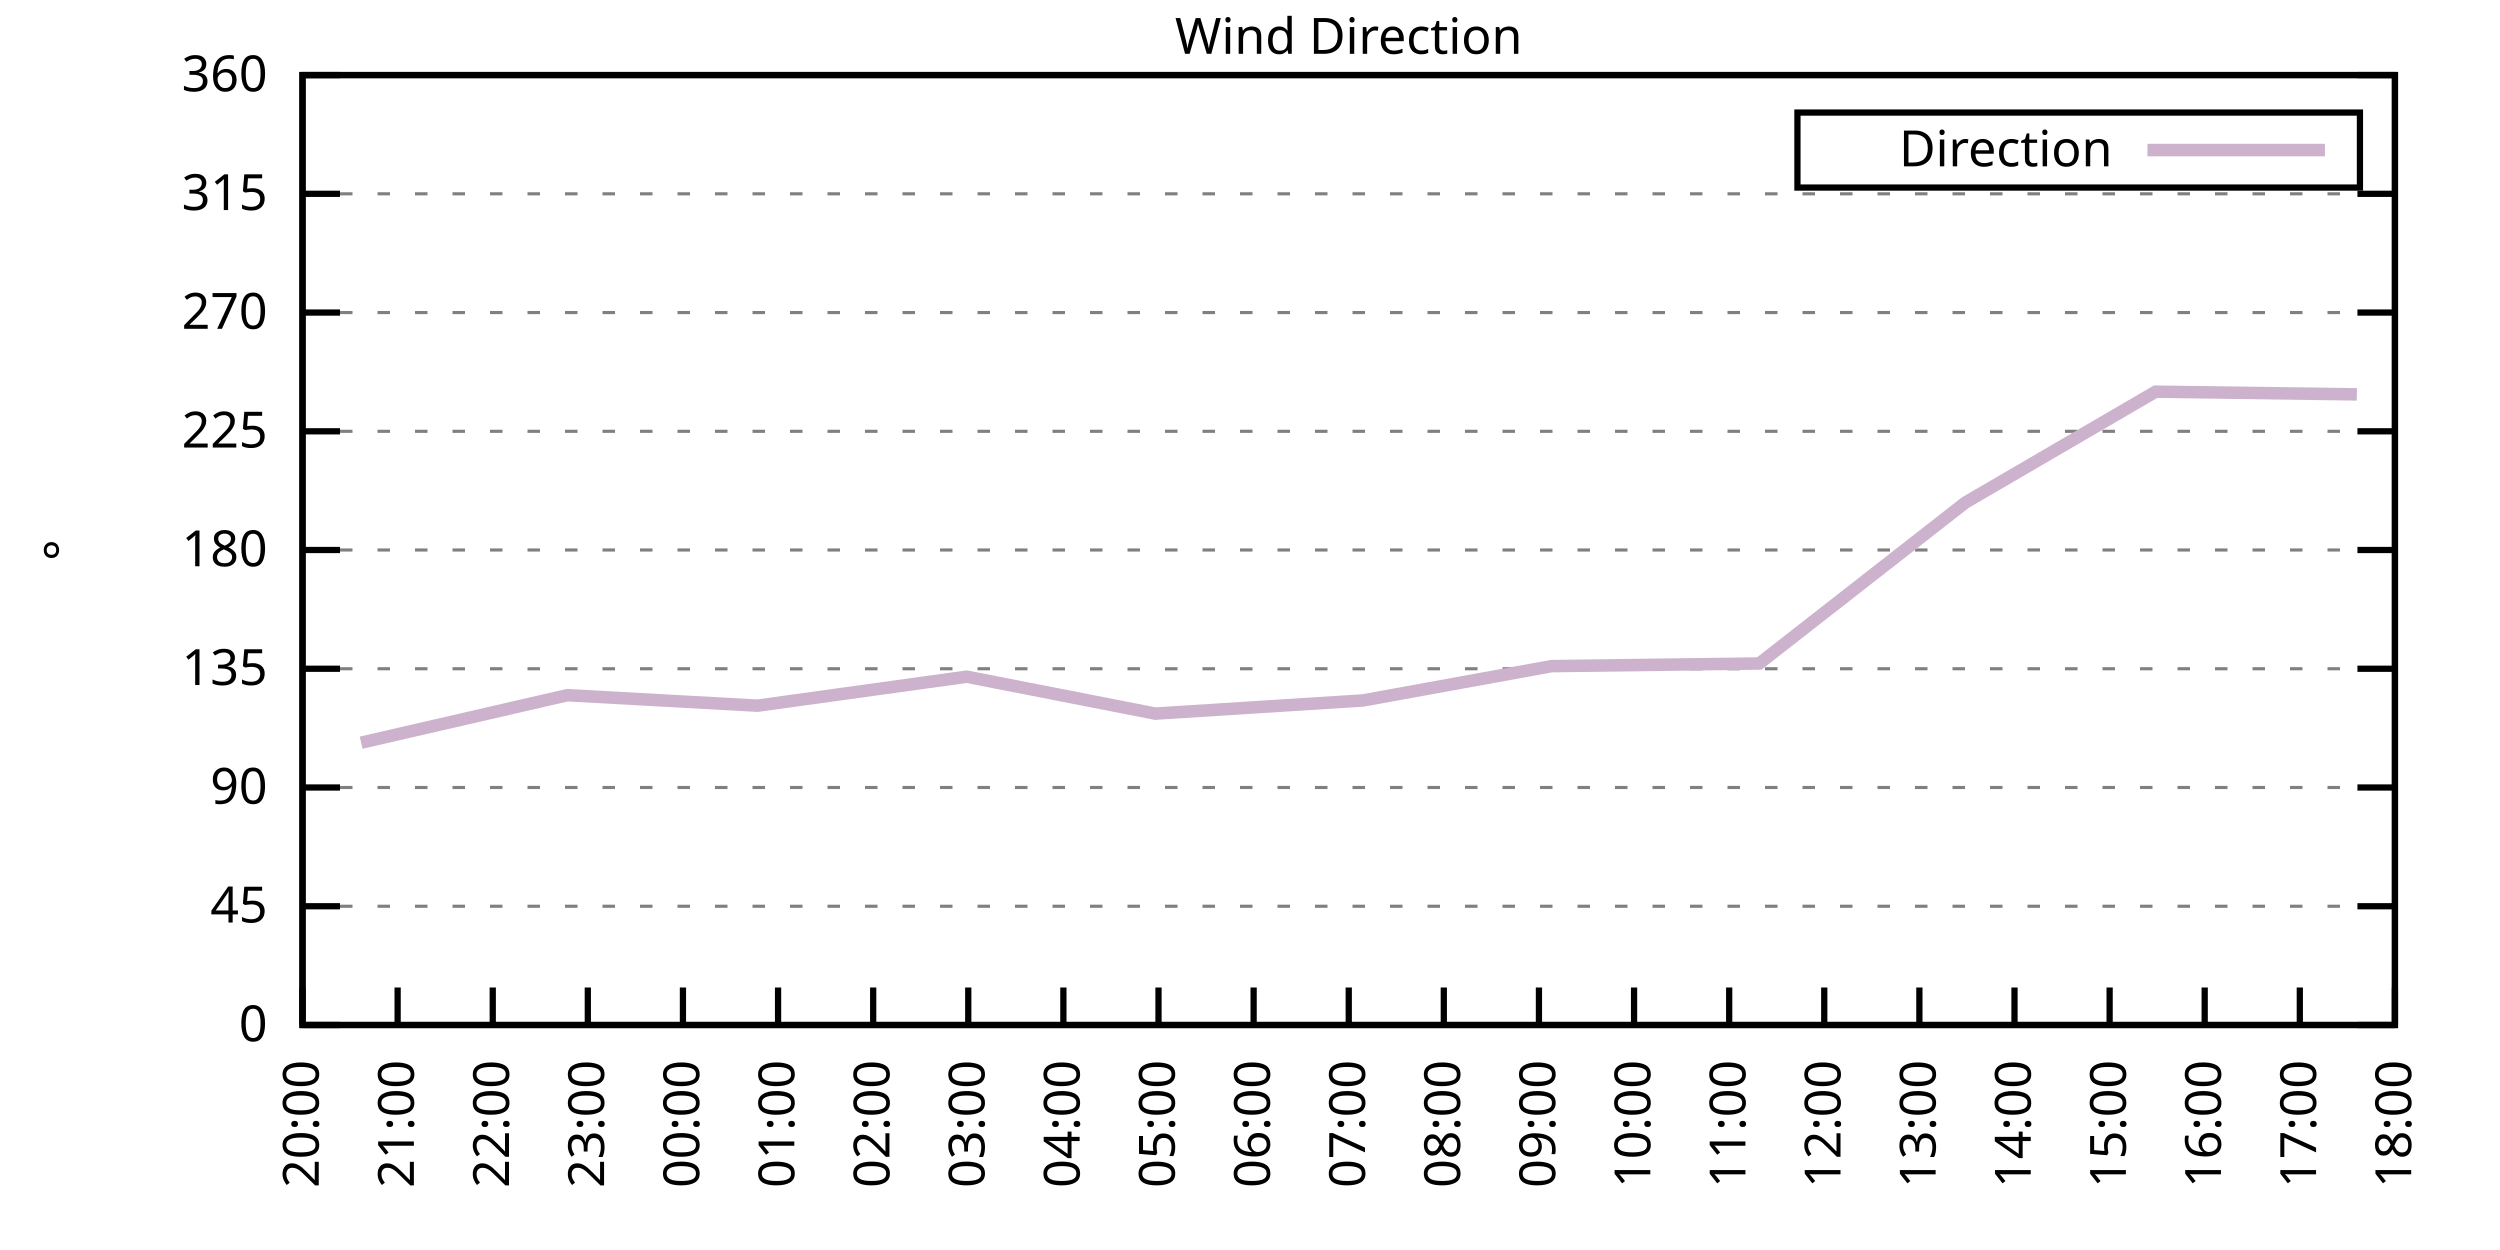
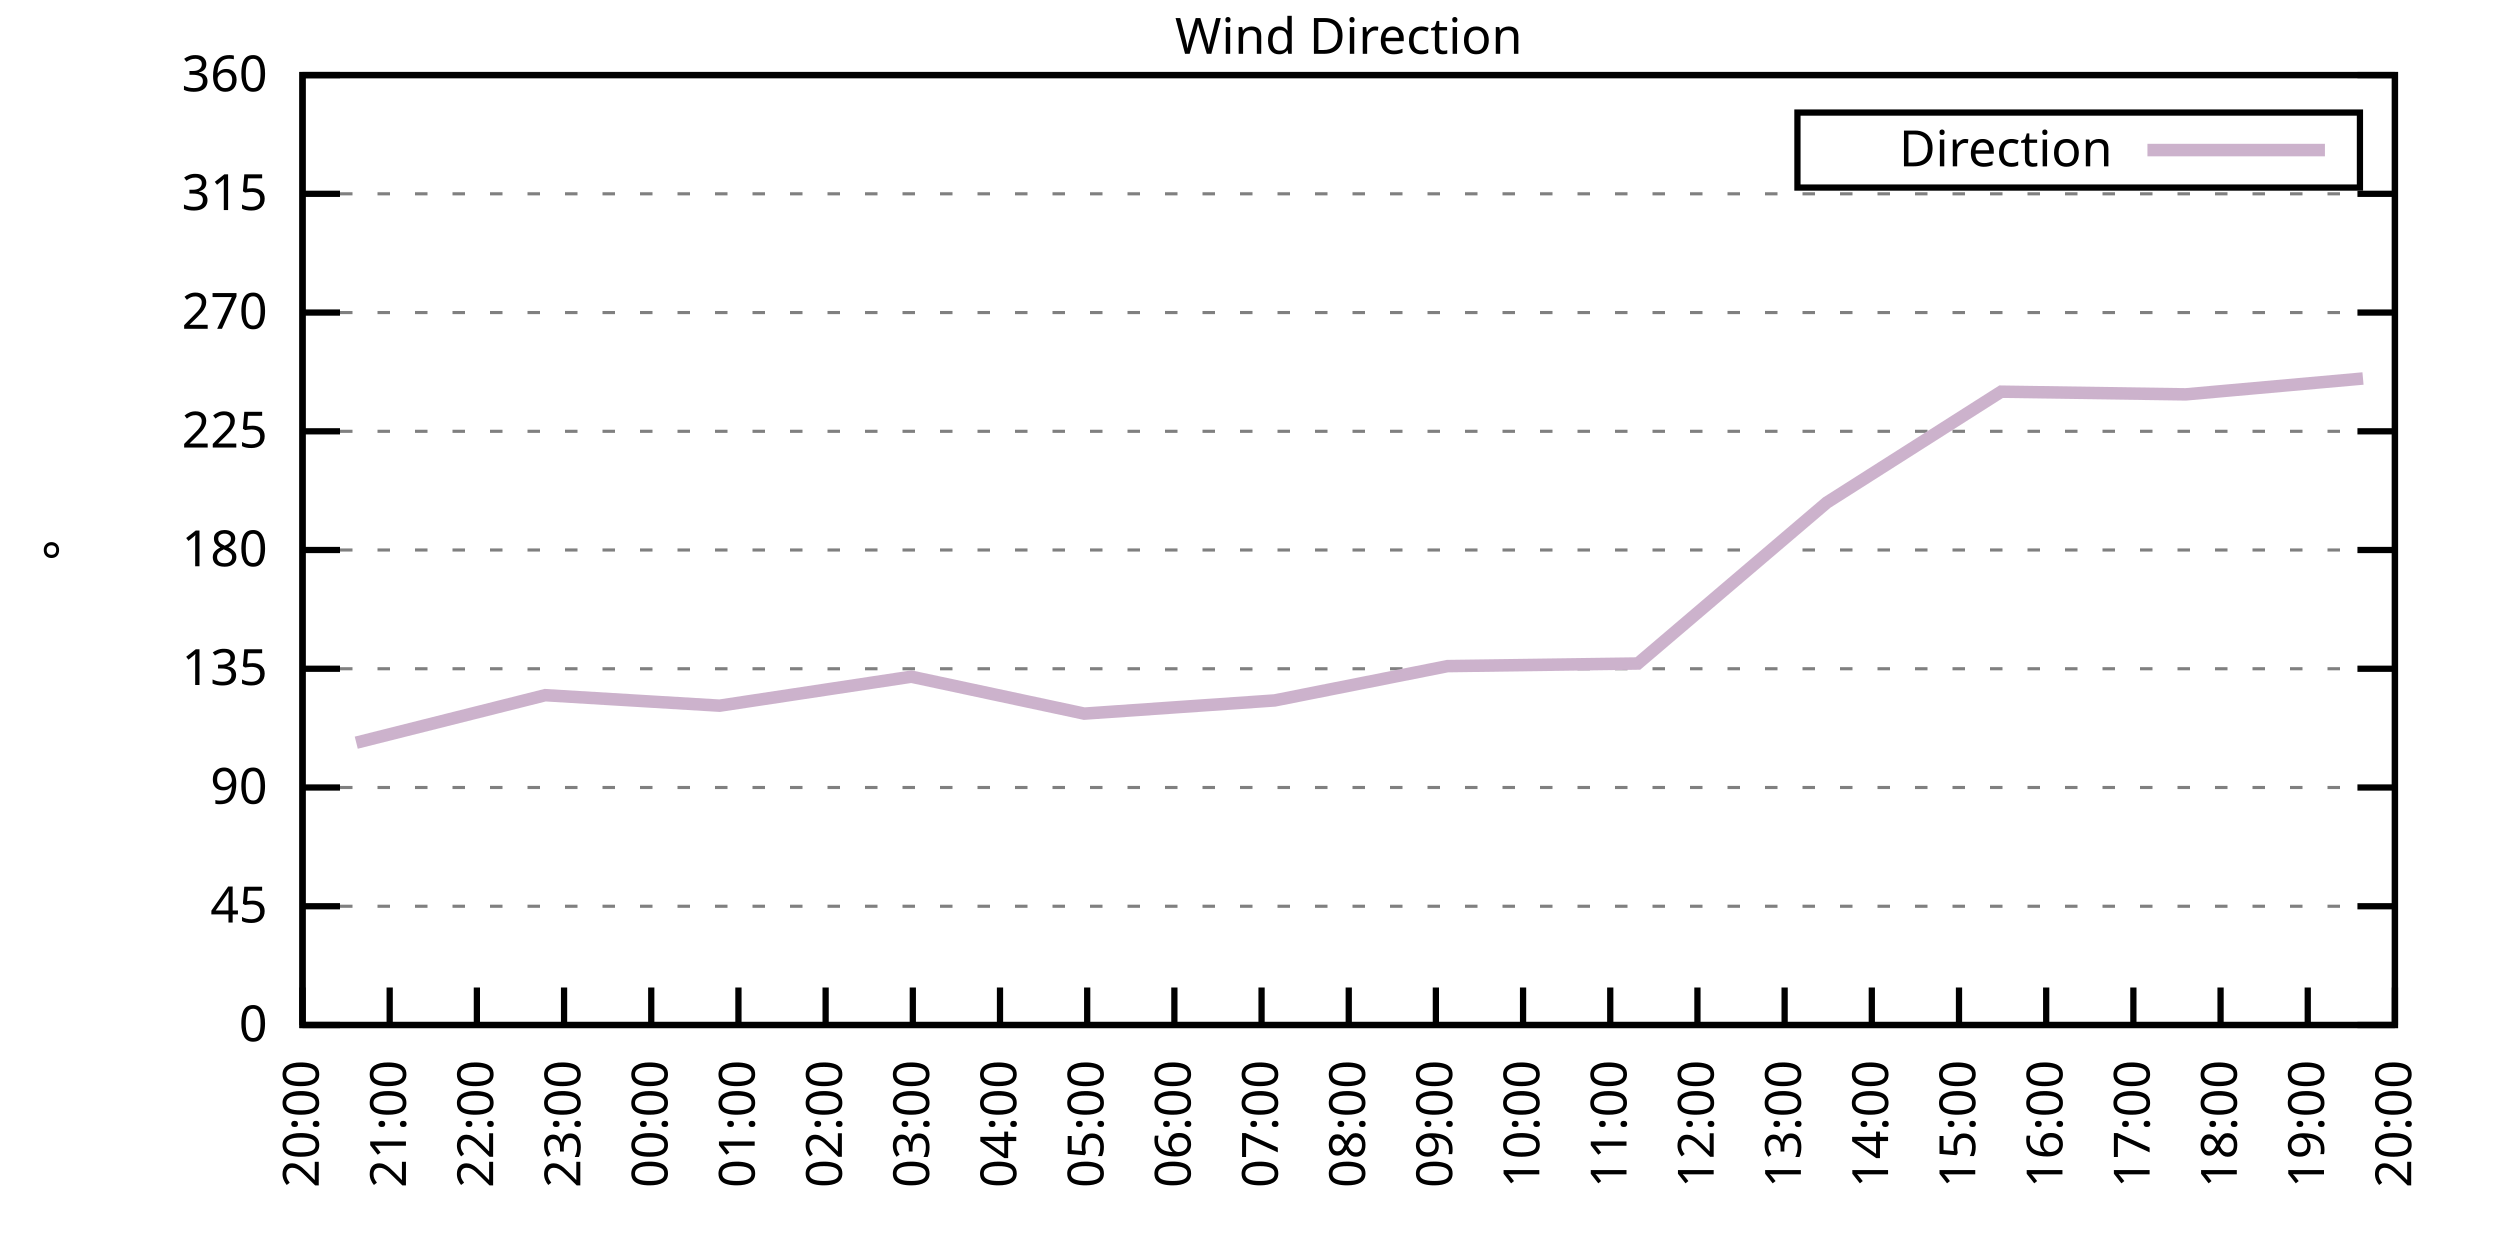
<svg xmlns="http://www.w3.org/2000/svg" xmlns:xlink="http://www.w3.org/1999/xlink" width="400" height="200" viewBox="0 0 400 200">
  <g id="gnuplot_canvas">
    <rect x="0" y="0" width="400" height="200" fill="none" />
    <defs>
      <circle id="gpDot" r="0.5" stroke-width="0.5" stroke="currentColor" />
      <path id="gpPt0" stroke-width="0.333" stroke="currentColor" d="M-1,0 h2 M0,-1 v2" />
      <path id="gpPt1" stroke-width="0.333" stroke="currentColor" d="M-1,-1 L1,1 M1,-1 L-1,1" />
      <path id="gpPt2" stroke-width="0.333" stroke="currentColor" d="M-1,0 L1,0 M0,-1 L0,1 M-1,-1 L1,1 M-1,1 L1,-1" />
      <rect id="gpPt3" stroke-width="0.333" stroke="currentColor" x="-1" y="-1" width="2" height="2" />
      <rect id="gpPt4" stroke-width="0.333" stroke="currentColor" fill="currentColor" x="-1" y="-1" width="2" height="2" />
      <circle id="gpPt5" stroke-width="0.333" stroke="currentColor" cx="0" cy="0" r="1" />
      <use xlink:href="#gpPt5" id="gpPt6" fill="currentColor" stroke="none" />
      <path id="gpPt7" stroke-width="0.333" stroke="currentColor" d="M0,-1.33 L-1.33,0.67 L1.33,0.67 z" />
      <use xlink:href="#gpPt7" id="gpPt8" fill="currentColor" stroke="none" />
      <use xlink:href="#gpPt7" id="gpPt9" stroke="currentColor" transform="rotate(180)" />
      <use xlink:href="#gpPt9" id="gpPt10" fill="currentColor" stroke="none" />
      <use xlink:href="#gpPt3" id="gpPt11" stroke="currentColor" transform="rotate(45)" />
      <use xlink:href="#gpPt11" id="gpPt12" fill="currentColor" stroke="none" />
      <path id="gpPt13" stroke-width="0.333" stroke="currentColor" d="M0,1.330 L1.265,0.411 L0.782,-1.067 L-0.782,-1.076 L-1.265,0.411 z" />
      <use xlink:href="#gpPt13" id="gpPt14" fill="currentColor" stroke="none" />
      <filter id="textbox" filterUnits="objectBoundingBox" x="0" y="0" height="1" width="1">
        <feFlood flood-color="white" flood-opacity="1" result="bgnd" />
        <feComposite in="SourceGraphic" in2="bgnd" operator="atop" />
      </filter>
      <filter id="greybox" filterUnits="objectBoundingBox" x="0" y="0" height="1" width="1">
        <feFlood flood-color="lightgrey" flood-opacity="1" result="grey" />
        <feComposite in="SourceGraphic" in2="grey" operator="atop" />
      </filter>
    </defs>
    <g fill="none" color="white" stroke="currentColor" stroke-width="1.00" stroke-linecap="butt" stroke-linejoin="miter">
</g>
    <g fill="none" color="black" stroke="currentColor" stroke-width="1.00" stroke-linecap="butt" stroke-linejoin="miter">
      <g stroke="none" shape-rendering="crispEdges">
        <polygon fill="rgb(255, 255, 255)" points="48.40,164.00 383.18,164.00 383.18,12.02 48.40,12.02 " />
      </g>
    </g>
    <g fill="none" color="black" stroke="currentColor" stroke-width="1.00" stroke-linecap="butt" stroke-linejoin="miter">
</g>
    <g fill="none" color="black" stroke="black" stroke-width="0.50" stroke-linecap="butt" stroke-linejoin="miter">
</g>
    <g fill="none" color="gray" stroke="currentColor" stroke-width="0.50" stroke-linecap="butt" stroke-linejoin="miter">
      <path stroke="gray" stroke-dasharray="2,4" class="gridline" d="M48.40,164.00 L383.19,164.00  " />
    </g>
    <g fill="none" color="gray" stroke="gray" stroke-width="1.00" stroke-linecap="butt" stroke-linejoin="miter">
</g>
    <g fill="none" color="black" stroke="currentColor" stroke-width="1.00" stroke-linecap="butt" stroke-linejoin="miter">
      <path stroke="black" d="M48.40,164.00 L54.40,164.00 M383.19,164.00 L377.19,164.00  " />
      <g transform="translate(42.80,166.60)" stroke="none" fill="black" font-family="Sans" font-size="8.00" text-anchor="end">
        <text>
          <tspan font-family="Sans"> 0</tspan>
        </text>
      </g>
    </g>
    <g fill="none" color="black" stroke="currentColor" stroke-width="1.00" stroke-linecap="butt" stroke-linejoin="miter">
</g>
    <g fill="none" color="black" stroke="black" stroke-width="0.50" stroke-linecap="butt" stroke-linejoin="miter">
</g>
    <g fill="none" color="gray" stroke="currentColor" stroke-width="0.50" stroke-linecap="butt" stroke-linejoin="miter">
      <path stroke="gray" stroke-dasharray="2,4" class="gridline" d="M48.40,145.00 L383.19,145.00  " />
    </g>
    <g fill="none" color="gray" stroke="gray" stroke-width="1.00" stroke-linecap="butt" stroke-linejoin="miter">
</g>
    <g fill="none" color="black" stroke="currentColor" stroke-width="1.00" stroke-linecap="butt" stroke-linejoin="miter">
      <path stroke="black" d="M48.40,145.00 L54.40,145.00 M383.19,145.00 L377.19,145.00  " />
      <g transform="translate(42.80,147.60)" stroke="none" fill="black" font-family="Sans" font-size="8.00" text-anchor="end">
        <text>
          <tspan font-family="Sans"> 45</tspan>
        </text>
      </g>
    </g>
    <g fill="none" color="black" stroke="currentColor" stroke-width="1.00" stroke-linecap="butt" stroke-linejoin="miter">
</g>
    <g fill="none" color="black" stroke="black" stroke-width="0.50" stroke-linecap="butt" stroke-linejoin="miter">
</g>
    <g fill="none" color="gray" stroke="currentColor" stroke-width="0.50" stroke-linecap="butt" stroke-linejoin="miter">
      <path stroke="gray" stroke-dasharray="2,4" class="gridline" d="M48.40,126.00 L383.19,126.00  " />
    </g>
    <g fill="none" color="gray" stroke="gray" stroke-width="1.00" stroke-linecap="butt" stroke-linejoin="miter">
</g>
    <g fill="none" color="black" stroke="currentColor" stroke-width="1.00" stroke-linecap="butt" stroke-linejoin="miter">
      <path stroke="black" d="M48.40,126.00 L54.40,126.00 M383.19,126.00 L377.19,126.00  " />
      <g transform="translate(42.80,128.60)" stroke="none" fill="black" font-family="Sans" font-size="8.00" text-anchor="end">
        <text>
          <tspan font-family="Sans"> 90</tspan>
        </text>
      </g>
    </g>
    <g fill="none" color="black" stroke="currentColor" stroke-width="1.00" stroke-linecap="butt" stroke-linejoin="miter">
</g>
    <g fill="none" color="black" stroke="black" stroke-width="0.50" stroke-linecap="butt" stroke-linejoin="miter">
</g>
    <g fill="none" color="gray" stroke="currentColor" stroke-width="0.50" stroke-linecap="butt" stroke-linejoin="miter">
      <path stroke="gray" stroke-dasharray="2,4" class="gridline" d="M48.40,107.00 L383.19,107.00  " />
    </g>
    <g fill="none" color="gray" stroke="gray" stroke-width="1.00" stroke-linecap="butt" stroke-linejoin="miter">
</g>
    <g fill="none" color="black" stroke="currentColor" stroke-width="1.00" stroke-linecap="butt" stroke-linejoin="miter">
      <path stroke="black" d="M48.40,107.00 L54.40,107.00 M383.19,107.00 L377.19,107.00  " />
      <g transform="translate(42.80,109.60)" stroke="none" fill="black" font-family="Sans" font-size="8.00" text-anchor="end">
        <text>
          <tspan font-family="Sans"> 135</tspan>
        </text>
      </g>
    </g>
    <g fill="none" color="black" stroke="currentColor" stroke-width="1.00" stroke-linecap="butt" stroke-linejoin="miter">
</g>
    <g fill="none" color="black" stroke="black" stroke-width="0.50" stroke-linecap="butt" stroke-linejoin="miter">
</g>
    <g fill="none" color="gray" stroke="currentColor" stroke-width="0.50" stroke-linecap="butt" stroke-linejoin="miter">
      <path stroke="gray" stroke-dasharray="2,4" class="gridline" d="M48.40,88.00 L383.19,88.00  " />
    </g>
    <g fill="none" color="gray" stroke="gray" stroke-width="1.00" stroke-linecap="butt" stroke-linejoin="miter">
</g>
    <g fill="none" color="black" stroke="currentColor" stroke-width="1.00" stroke-linecap="butt" stroke-linejoin="miter">
      <path stroke="black" d="M48.40,88.00 L54.40,88.00 M383.19,88.00 L377.19,88.00  " />
      <g transform="translate(42.80,90.60)" stroke="none" fill="black" font-family="Sans" font-size="8.00" text-anchor="end">
        <text>
          <tspan font-family="Sans"> 180</tspan>
        </text>
      </g>
    </g>
    <g fill="none" color="black" stroke="currentColor" stroke-width="1.00" stroke-linecap="butt" stroke-linejoin="miter">
</g>
    <g fill="none" color="black" stroke="black" stroke-width="0.50" stroke-linecap="butt" stroke-linejoin="miter">
</g>
    <g fill="none" color="gray" stroke="currentColor" stroke-width="0.50" stroke-linecap="butt" stroke-linejoin="miter">
      <path stroke="gray" stroke-dasharray="2,4" class="gridline" d="M48.40,69.01 L383.19,69.01  " />
    </g>
    <g fill="none" color="gray" stroke="gray" stroke-width="1.00" stroke-linecap="butt" stroke-linejoin="miter">
</g>
    <g fill="none" color="black" stroke="currentColor" stroke-width="1.00" stroke-linecap="butt" stroke-linejoin="miter">
      <path stroke="black" d="M48.40,69.01 L54.40,69.01 M383.19,69.01 L377.19,69.01  " />
      <g transform="translate(42.80,71.61)" stroke="none" fill="black" font-family="Sans" font-size="8.00" text-anchor="end">
        <text>
          <tspan font-family="Sans"> 225</tspan>
        </text>
      </g>
    </g>
    <g fill="none" color="black" stroke="currentColor" stroke-width="1.00" stroke-linecap="butt" stroke-linejoin="miter">
</g>
    <g fill="none" color="black" stroke="black" stroke-width="0.50" stroke-linecap="butt" stroke-linejoin="miter">
</g>
    <g fill="none" color="gray" stroke="currentColor" stroke-width="0.50" stroke-linecap="butt" stroke-linejoin="miter">
      <path stroke="gray" stroke-dasharray="2,4" class="gridline" d="M48.40,50.01 L383.19,50.01  " />
    </g>
    <g fill="none" color="gray" stroke="gray" stroke-width="1.00" stroke-linecap="butt" stroke-linejoin="miter">
</g>
    <g fill="none" color="black" stroke="currentColor" stroke-width="1.00" stroke-linecap="butt" stroke-linejoin="miter">
      <path stroke="black" d="M48.40,50.01 L54.40,50.01 M383.19,50.01 L377.19,50.01  " />
      <g transform="translate(42.80,52.61)" stroke="none" fill="black" font-family="Sans" font-size="8.00" text-anchor="end">
        <text>
          <tspan font-family="Sans"> 270</tspan>
        </text>
      </g>
    </g>
    <g fill="none" color="black" stroke="currentColor" stroke-width="1.00" stroke-linecap="butt" stroke-linejoin="miter">
</g>
    <g fill="none" color="black" stroke="black" stroke-width="0.50" stroke-linecap="butt" stroke-linejoin="miter">
</g>
    <g fill="none" color="gray" stroke="currentColor" stroke-width="0.50" stroke-linecap="butt" stroke-linejoin="miter">
      <path stroke="gray" stroke-dasharray="2,4" class="gridline" d="M48.40,31.01 L383.19,31.01  " />
    </g>
    <g fill="none" color="gray" stroke="gray" stroke-width="1.00" stroke-linecap="butt" stroke-linejoin="miter">
</g>
    <g fill="none" color="black" stroke="currentColor" stroke-width="1.00" stroke-linecap="butt" stroke-linejoin="miter">
      <path stroke="black" d="M48.40,31.01 L54.40,31.01 M383.19,31.01 L377.19,31.01  " />
      <g transform="translate(42.80,33.61)" stroke="none" fill="black" font-family="Sans" font-size="8.00" text-anchor="end">
        <text>
          <tspan font-family="Sans"> 315</tspan>
        </text>
      </g>
    </g>
    <g fill="none" color="black" stroke="currentColor" stroke-width="1.00" stroke-linecap="butt" stroke-linejoin="miter">
</g>
    <g fill="none" color="black" stroke="black" stroke-width="0.50" stroke-linecap="butt" stroke-linejoin="miter">
</g>
    <g fill="none" color="gray" stroke="currentColor" stroke-width="0.50" stroke-linecap="butt" stroke-linejoin="miter">
      <path stroke="gray" stroke-dasharray="2,4" class="gridline" d="M48.40,12.01 L383.19,12.01  " />
    </g>
    <g fill="none" color="gray" stroke="gray" stroke-width="1.00" stroke-linecap="butt" stroke-linejoin="miter">
</g>
    <g fill="none" color="black" stroke="currentColor" stroke-width="1.00" stroke-linecap="butt" stroke-linejoin="miter">
      <path stroke="black" d="M48.40,12.01 L54.40,12.01 M383.19,12.01 L377.19,12.01  " />
      <g transform="translate(42.80,14.61)" stroke="none" fill="black" font-family="Sans" font-size="8.00" text-anchor="end">
        <text>
          <tspan font-family="Sans"> 360</tspan>
        </text>
      </g>
    </g>
    <g fill="none" color="black" stroke="currentColor" stroke-width="1.00" stroke-linecap="butt" stroke-linejoin="miter">
      <path stroke="black" d="M48.40,164.00 L48.40,158.00  " />
      <g transform="translate(51.00,169.60) rotate(270.00)" stroke="none" fill="black" font-family="Sans" font-size="8.00" text-anchor="end">
        <text>
          <tspan font-family="Sans">20:00</tspan>
        </text>
      </g>
    </g>
    <g fill="none" color="black" stroke="currentColor" stroke-width="1.00" stroke-linecap="butt" stroke-linejoin="miter">
-       <path stroke="black" d="M63.62,164.00 L63.62,158.00  " />
-       <g transform="translate(66.22,169.60) rotate(270.00)" stroke="none" fill="black" font-family="Sans" font-size="8.00" text-anchor="end">
+       <path stroke="black" d="M62.35,164.00 L62.35,158.00  " />
+       <g transform="translate(64.95,169.60) rotate(270.00)" stroke="none" fill="black" font-family="Sans" font-size="8.00" text-anchor="end">
        <text>
          <tspan font-family="Sans">21:00</tspan>
        </text>
      </g>
    </g>
    <g fill="none" color="black" stroke="currentColor" stroke-width="1.00" stroke-linecap="butt" stroke-linejoin="miter">
-       <path stroke="black" d="M78.84,164.00 L78.84,158.00  " />
-       <g transform="translate(81.44,169.60) rotate(270.00)" stroke="none" fill="black" font-family="Sans" font-size="8.00" text-anchor="end">
+       <path stroke="black" d="M76.30,164.00 L76.30,158.00  " />
+       <g transform="translate(78.90,169.60) rotate(270.00)" stroke="none" fill="black" font-family="Sans" font-size="8.00" text-anchor="end">
        <text>
          <tspan font-family="Sans">22:00</tspan>
        </text>
      </g>
    </g>
    <g fill="none" color="black" stroke="currentColor" stroke-width="1.00" stroke-linecap="butt" stroke-linejoin="miter">
-       <path stroke="black" d="M94.05,164.00 L94.05,158.00  " />
-       <g transform="translate(96.65,169.60) rotate(270.00)" stroke="none" fill="black" font-family="Sans" font-size="8.00" text-anchor="end">
+       <path stroke="black" d="M90.25,164.00 L90.25,158.00  " />
+       <g transform="translate(92.85,169.60) rotate(270.00)" stroke="none" fill="black" font-family="Sans" font-size="8.00" text-anchor="end">
        <text>
          <tspan font-family="Sans">23:00</tspan>
        </text>
      </g>
    </g>
    <g fill="none" color="black" stroke="currentColor" stroke-width="1.00" stroke-linecap="butt" stroke-linejoin="miter">
-       <path stroke="black" d="M109.27,164.00 L109.27,158.00  " />
-       <g transform="translate(111.87,169.60) rotate(270.00)" stroke="none" fill="black" font-family="Sans" font-size="8.00" text-anchor="end">
+       <path stroke="black" d="M104.20,164.00 L104.20,158.00  " />
+       <g transform="translate(106.80,169.60) rotate(270.00)" stroke="none" fill="black" font-family="Sans" font-size="8.00" text-anchor="end">
        <text>
          <tspan font-family="Sans">00:00</tspan>
        </text>
      </g>
    </g>
    <g fill="none" color="black" stroke="currentColor" stroke-width="1.00" stroke-linecap="butt" stroke-linejoin="miter">
-       <path stroke="black" d="M124.49,164.00 L124.49,158.00  " />
-       <g transform="translate(127.09,169.60) rotate(270.00)" stroke="none" fill="black" font-family="Sans" font-size="8.00" text-anchor="end">
+       <path stroke="black" d="M118.15,164.00 L118.15,158.00  " />
+       <g transform="translate(120.75,169.60) rotate(270.00)" stroke="none" fill="black" font-family="Sans" font-size="8.00" text-anchor="end">
        <text>
          <tspan font-family="Sans">01:00</tspan>
        </text>
      </g>
    </g>
    <g fill="none" color="black" stroke="currentColor" stroke-width="1.00" stroke-linecap="butt" stroke-linejoin="miter">
-       <path stroke="black" d="M139.71,164.00 L139.71,158.00  " />
-       <g transform="translate(142.31,169.60) rotate(270.00)" stroke="none" fill="black" font-family="Sans" font-size="8.00" text-anchor="end">
+       <path stroke="black" d="M132.10,164.00 L132.10,158.00  " />
+       <g transform="translate(134.70,169.60) rotate(270.00)" stroke="none" fill="black" font-family="Sans" font-size="8.00" text-anchor="end">
        <text>
          <tspan font-family="Sans">02:00</tspan>
        </text>
      </g>
    </g>
    <g fill="none" color="black" stroke="currentColor" stroke-width="1.00" stroke-linecap="butt" stroke-linejoin="miter">
-       <path stroke="black" d="M154.92,164.00 L154.92,158.00  " />
-       <g transform="translate(157.52,169.60) rotate(270.00)" stroke="none" fill="black" font-family="Sans" font-size="8.00" text-anchor="end">
+       <path stroke="black" d="M146.05,164.00 L146.05,158.00  " />
+       <g transform="translate(148.65,169.60) rotate(270.00)" stroke="none" fill="black" font-family="Sans" font-size="8.00" text-anchor="end">
        <text>
          <tspan font-family="Sans">03:00</tspan>
        </text>
      </g>
    </g>
    <g fill="none" color="black" stroke="currentColor" stroke-width="1.00" stroke-linecap="butt" stroke-linejoin="miter">
-       <path stroke="black" d="M170.14,164.00 L170.14,158.00  " />
-       <g transform="translate(172.74,169.60) rotate(270.00)" stroke="none" fill="black" font-family="Sans" font-size="8.00" text-anchor="end">
+       <path stroke="black" d="M160.00,164.00 L160.00,158.00  " />
+       <g transform="translate(162.60,169.60) rotate(270.00)" stroke="none" fill="black" font-family="Sans" font-size="8.00" text-anchor="end">
        <text>
          <tspan font-family="Sans">04:00</tspan>
        </text>
      </g>
    </g>
    <g fill="none" color="black" stroke="currentColor" stroke-width="1.00" stroke-linecap="butt" stroke-linejoin="miter">
-       <path stroke="black" d="M185.36,164.00 L185.36,158.00  " />
-       <g transform="translate(187.96,169.60) rotate(270.00)" stroke="none" fill="black" font-family="Sans" font-size="8.00" text-anchor="end">
+       <path stroke="black" d="M173.95,164.00 L173.95,158.00  " />
+       <g transform="translate(176.55,169.60) rotate(270.00)" stroke="none" fill="black" font-family="Sans" font-size="8.00" text-anchor="end">
        <text>
          <tspan font-family="Sans">05:00</tspan>
        </text>
      </g>
    </g>
    <g fill="none" color="black" stroke="currentColor" stroke-width="1.00" stroke-linecap="butt" stroke-linejoin="miter">
-       <path stroke="black" d="M200.58,164.00 L200.58,158.00  " />
-       <g transform="translate(203.18,169.60) rotate(270.00)" stroke="none" fill="black" font-family="Sans" font-size="8.00" text-anchor="end">
+       <path stroke="black" d="M187.90,164.00 L187.90,158.00  " />
+       <g transform="translate(190.50,169.60) rotate(270.00)" stroke="none" fill="black" font-family="Sans" font-size="8.00" text-anchor="end">
        <text>
          <tspan font-family="Sans">06:00</tspan>
+         </text>
+       </g>
+     </g>
+     <g fill="none" color="black" stroke="currentColor" stroke-width="1.00" stroke-linecap="butt" stroke-linejoin="miter">
+       <path stroke="black" d="M201.85,164.00 L201.85,158.00  " />
+       <g transform="translate(204.45,169.60) rotate(270.00)" stroke="none" fill="black" font-family="Sans" font-size="8.00" text-anchor="end">
+         <text>
+           <tspan font-family="Sans">07:00</tspan>
        </text>
      </g>
    </g>
    <g fill="none" color="black" stroke="currentColor" stroke-width="1.00" stroke-linecap="butt" stroke-linejoin="miter">
      <path stroke="black" d="M215.80,164.00 L215.80,158.00  " />
      <g transform="translate(218.40,169.60) rotate(270.00)" stroke="none" fill="black" font-family="Sans" font-size="8.00" text-anchor="end">
        <text>
-           <tspan font-family="Sans">07:00</tspan>
-         </text>
-       </g>
-     </g>
-     <g fill="none" color="black" stroke="currentColor" stroke-width="1.00" stroke-linecap="butt" stroke-linejoin="miter">
-       <path stroke="black" d="M231.01,164.00 L231.01,158.00  " />
-       <g transform="translate(233.61,169.60) rotate(270.00)" stroke="none" fill="black" font-family="Sans" font-size="8.00" text-anchor="end">
-         <text>
          <tspan font-family="Sans">08:00</tspan>
        </text>
      </g>
    </g>
    <g fill="none" color="black" stroke="currentColor" stroke-width="1.00" stroke-linecap="butt" stroke-linejoin="miter">
-       <path stroke="black" d="M246.23,164.00 L246.23,158.00  " />
-       <g transform="translate(248.83,169.60) rotate(270.00)" stroke="none" fill="black" font-family="Sans" font-size="8.00" text-anchor="end">
+       <path stroke="black" d="M229.74,164.00 L229.74,158.00  " />
+       <g transform="translate(232.34,169.60) rotate(270.00)" stroke="none" fill="black" font-family="Sans" font-size="8.00" text-anchor="end">
        <text>
          <tspan font-family="Sans">09:00</tspan>
        </text>
      </g>
    </g>
    <g fill="none" color="black" stroke="currentColor" stroke-width="1.00" stroke-linecap="butt" stroke-linejoin="miter">
-       <path stroke="black" d="M261.45,164.00 L261.45,158.00  " />
-       <g transform="translate(264.05,169.60) rotate(270.00)" stroke="none" fill="black" font-family="Sans" font-size="8.00" text-anchor="end">
+       <path stroke="black" d="M243.69,164.00 L243.69,158.00  " />
+       <g transform="translate(246.29,169.60) rotate(270.00)" stroke="none" fill="black" font-family="Sans" font-size="8.00" text-anchor="end">
        <text>
          <tspan font-family="Sans">10:00</tspan>
        </text>
      </g>
    </g>
    <g fill="none" color="black" stroke="currentColor" stroke-width="1.00" stroke-linecap="butt" stroke-linejoin="miter">
-       <path stroke="black" d="M276.67,164.00 L276.67,158.00  " />
-       <g transform="translate(279.27,169.60) rotate(270.00)" stroke="none" fill="black" font-family="Sans" font-size="8.00" text-anchor="end">
+       <path stroke="black" d="M257.64,164.00 L257.64,158.00  " />
+       <g transform="translate(260.24,169.60) rotate(270.00)" stroke="none" fill="black" font-family="Sans" font-size="8.00" text-anchor="end">
        <text>
          <tspan font-family="Sans">11:00</tspan>
        </text>
      </g>
    </g>
    <g fill="none" color="black" stroke="currentColor" stroke-width="1.00" stroke-linecap="butt" stroke-linejoin="miter">
-       <path stroke="black" d="M291.88,164.00 L291.88,158.00  " />
-       <g transform="translate(294.48,169.60) rotate(270.00)" stroke="none" fill="black" font-family="Sans" font-size="8.00" text-anchor="end">
+       <path stroke="black" d="M271.59,164.00 L271.59,158.00  " />
+       <g transform="translate(274.19,169.60) rotate(270.00)" stroke="none" fill="black" font-family="Sans" font-size="8.00" text-anchor="end">
        <text>
          <tspan font-family="Sans">12:00</tspan>
        </text>
      </g>
    </g>
    <g fill="none" color="black" stroke="currentColor" stroke-width="1.00" stroke-linecap="butt" stroke-linejoin="miter">
-       <path stroke="black" d="M307.10,164.00 L307.10,158.00  " />
-       <g transform="translate(309.70,169.60) rotate(270.00)" stroke="none" fill="black" font-family="Sans" font-size="8.00" text-anchor="end">
+       <path stroke="black" d="M285.54,164.00 L285.54,158.00  " />
+       <g transform="translate(288.14,169.60) rotate(270.00)" stroke="none" fill="black" font-family="Sans" font-size="8.00" text-anchor="end">
        <text>
          <tspan font-family="Sans">13:00</tspan>
        </text>
      </g>
    </g>
    <g fill="none" color="black" stroke="currentColor" stroke-width="1.00" stroke-linecap="butt" stroke-linejoin="miter">
-       <path stroke="black" d="M322.32,164.00 L322.32,158.00  " />
-       <g transform="translate(324.92,169.60) rotate(270.00)" stroke="none" fill="black" font-family="Sans" font-size="8.00" text-anchor="end">
+       <path stroke="black" d="M299.49,164.00 L299.49,158.00  " />
+       <g transform="translate(302.09,169.60) rotate(270.00)" stroke="none" fill="black" font-family="Sans" font-size="8.00" text-anchor="end">
        <text>
          <tspan font-family="Sans">14:00</tspan>
        </text>
      </g>
    </g>
    <g fill="none" color="black" stroke="currentColor" stroke-width="1.00" stroke-linecap="butt" stroke-linejoin="miter">
-       <path stroke="black" d="M337.54,164.00 L337.54,158.00  " />
-       <g transform="translate(340.14,169.60) rotate(270.00)" stroke="none" fill="black" font-family="Sans" font-size="8.00" text-anchor="end">
+       <path stroke="black" d="M313.44,164.00 L313.44,158.00  " />
+       <g transform="translate(316.04,169.60) rotate(270.00)" stroke="none" fill="black" font-family="Sans" font-size="8.00" text-anchor="end">
        <text>
          <tspan font-family="Sans">15:00</tspan>
        </text>
      </g>
    </g>
    <g fill="none" color="black" stroke="currentColor" stroke-width="1.00" stroke-linecap="butt" stroke-linejoin="miter">
-       <path stroke="black" d="M352.75,164.00 L352.75,158.00  " />
-       <g transform="translate(355.35,169.60) rotate(270.00)" stroke="none" fill="black" font-family="Sans" font-size="8.00" text-anchor="end">
+       <path stroke="black" d="M327.39,164.00 L327.39,158.00  " />
+       <g transform="translate(329.99,169.60) rotate(270.00)" stroke="none" fill="black" font-family="Sans" font-size="8.00" text-anchor="end">
        <text>
          <tspan font-family="Sans">16:00</tspan>
        </text>
      </g>
    </g>
    <g fill="none" color="black" stroke="currentColor" stroke-width="1.00" stroke-linecap="butt" stroke-linejoin="miter">
-       <path stroke="black" d="M367.97,164.00 L367.97,158.00  " />
-       <g transform="translate(370.57,169.60) rotate(270.00)" stroke="none" fill="black" font-family="Sans" font-size="8.00" text-anchor="end">
+       <path stroke="black" d="M341.34,164.00 L341.34,158.00  " />
+       <g transform="translate(343.94,169.60) rotate(270.00)" stroke="none" fill="black" font-family="Sans" font-size="8.00" text-anchor="end">
        <text>
          <tspan font-family="Sans">17:00</tspan>
+         </text>
+       </g>
+     </g>
+     <g fill="none" color="black" stroke="currentColor" stroke-width="1.00" stroke-linecap="butt" stroke-linejoin="miter">
+       <path stroke="black" d="M355.29,164.00 L355.29,158.00  " />
+       <g transform="translate(357.89,169.60) rotate(270.00)" stroke="none" fill="black" font-family="Sans" font-size="8.00" text-anchor="end">
+         <text>
+           <tspan font-family="Sans">18:00</tspan>
+         </text>
+       </g>
+     </g>
+     <g fill="none" color="black" stroke="currentColor" stroke-width="1.00" stroke-linecap="butt" stroke-linejoin="miter">
+       <path stroke="black" d="M369.24,164.00 L369.24,158.00  " />
+       <g transform="translate(371.84,169.60) rotate(270.00)" stroke="none" fill="black" font-family="Sans" font-size="8.00" text-anchor="end">
+         <text>
+           <tspan font-family="Sans">19:00</tspan>
        </text>
      </g>
    </g>
    <g fill="none" color="black" stroke="currentColor" stroke-width="1.00" stroke-linecap="butt" stroke-linejoin="miter">
      <path stroke="black" d="M383.19,164.00 L383.19,158.00  " />
      <g transform="translate(385.79,169.60) rotate(270.00)" stroke="none" fill="black" font-family="Sans" font-size="8.00" text-anchor="end">
        <text>
-           <tspan font-family="Sans">18:00</tspan>
+           <tspan font-family="Sans">20:00</tspan>
        </text>
      </g>
    </g>
    <g fill="none" color="black" stroke="currentColor" stroke-width="1.00" stroke-linecap="butt" stroke-linejoin="miter">
</g>
    <g fill="none" color="black" stroke="currentColor" stroke-width="1.00" stroke-linecap="butt" stroke-linejoin="miter">
      <path stroke="black" d="M48.40,12.01 L48.40,164.00 L383.19,164.00 L383.19,12.01 L48.40,12.01 Z  " />
    </g>
    <g fill="none" color="black" stroke="currentColor" stroke-width="1.00" stroke-linecap="butt" stroke-linejoin="miter">
</g>
    <g fill="none" color="black" stroke="currentColor" stroke-width="1.00" stroke-linecap="butt" stroke-linejoin="miter">
      <path stroke="black" d="M287.59,30.01 L287.59,18.01 L377.59,18.01 L377.59,30.01 L287.59,30.01 Z  " />
    </g>
    <g id="Wind_direction_plot_1">
      <g fill="none" color="white" stroke="black" stroke-width="2.00" stroke-linecap="butt" stroke-linejoin="miter">
</g>
      <g fill="none" color="black" stroke="currentColor" stroke-width="2.00" stroke-linecap="butt" stroke-linejoin="miter">
        <g transform="translate(337.99,26.61)" stroke="none" fill="black" font-family="Sans" font-size="8.00" text-anchor="end">
          <text>
            <tspan font-family="Sans">Direction</tspan>
          </text>
        </g>
      </g>
      <g fill="none" color="black" stroke="currentColor" stroke-width="2.00" stroke-linecap="butt" stroke-linejoin="miter">
-         <path stroke="rgb(204, 178, 204)" d="M343.59,24.01 L371.99,24.01 M57.78,118.83 L90.76,111.23 L121.19,112.91 L154.67,108.27 L184.85,114.18 L218.08,112.07   L248.26,106.58 L281.48,106.16 L314.46,80.41 L344.89,62.67 L377.10,63.10  " />
+         <path stroke="rgb(204, 178, 204)" d="M343.59,24.01 L371.99,24.01 M57.00,118.83 L87.23,111.23 L115.13,112.91 L145.81,108.27 L173.48,114.18 L203.94,112.07   L231.60,106.58 L262.06,106.16 L292.29,80.41 L320.18,62.67 L349.71,63.10 L378.08,60.56  " />
      </g>
    </g>
    <g fill="none" color="black" stroke="currentColor" stroke-width="2.00" stroke-linecap="butt" stroke-linejoin="miter">
</g>
    <g fill="none" color="black" stroke="black" stroke-width="1.00" stroke-linecap="butt" stroke-linejoin="miter">
</g>
    <g fill="none" color="black" stroke="currentColor" stroke-width="1.00" stroke-linecap="butt" stroke-linejoin="miter">
      <path stroke="black" d="M48.40,12.01 L48.40,164.00 L383.19,164.00 L383.19,12.01 L48.40,12.01 Z  " />
      <g transform="translate(12.80,88.01) rotate(270.00)" stroke="none" fill="black" font-family="Sans" font-size="8.00" text-anchor="middle">
        <text>
          <tspan font-family="Sans">°</tspan>
        </text>
      </g>
    </g>
    <g fill="none" color="black" stroke="currentColor" stroke-width="1.00" stroke-linecap="butt" stroke-linejoin="miter">
</g>
    <g fill="none" color="black" stroke="currentColor" stroke-width="1.00" stroke-linecap="butt" stroke-linejoin="miter">
      <g transform="translate(215.79,8.61)" stroke="none" fill="black" font-family="Sans" font-size="8.00" text-anchor="middle">
        <text>
          <tspan font-family="Sans">Wind Direction</tspan>
        </text>
      </g>
    </g>
    <g fill="none" color="black" stroke="currentColor" stroke-width="1.00" stroke-linecap="butt" stroke-linejoin="miter">
</g>
  </g>
</svg>
